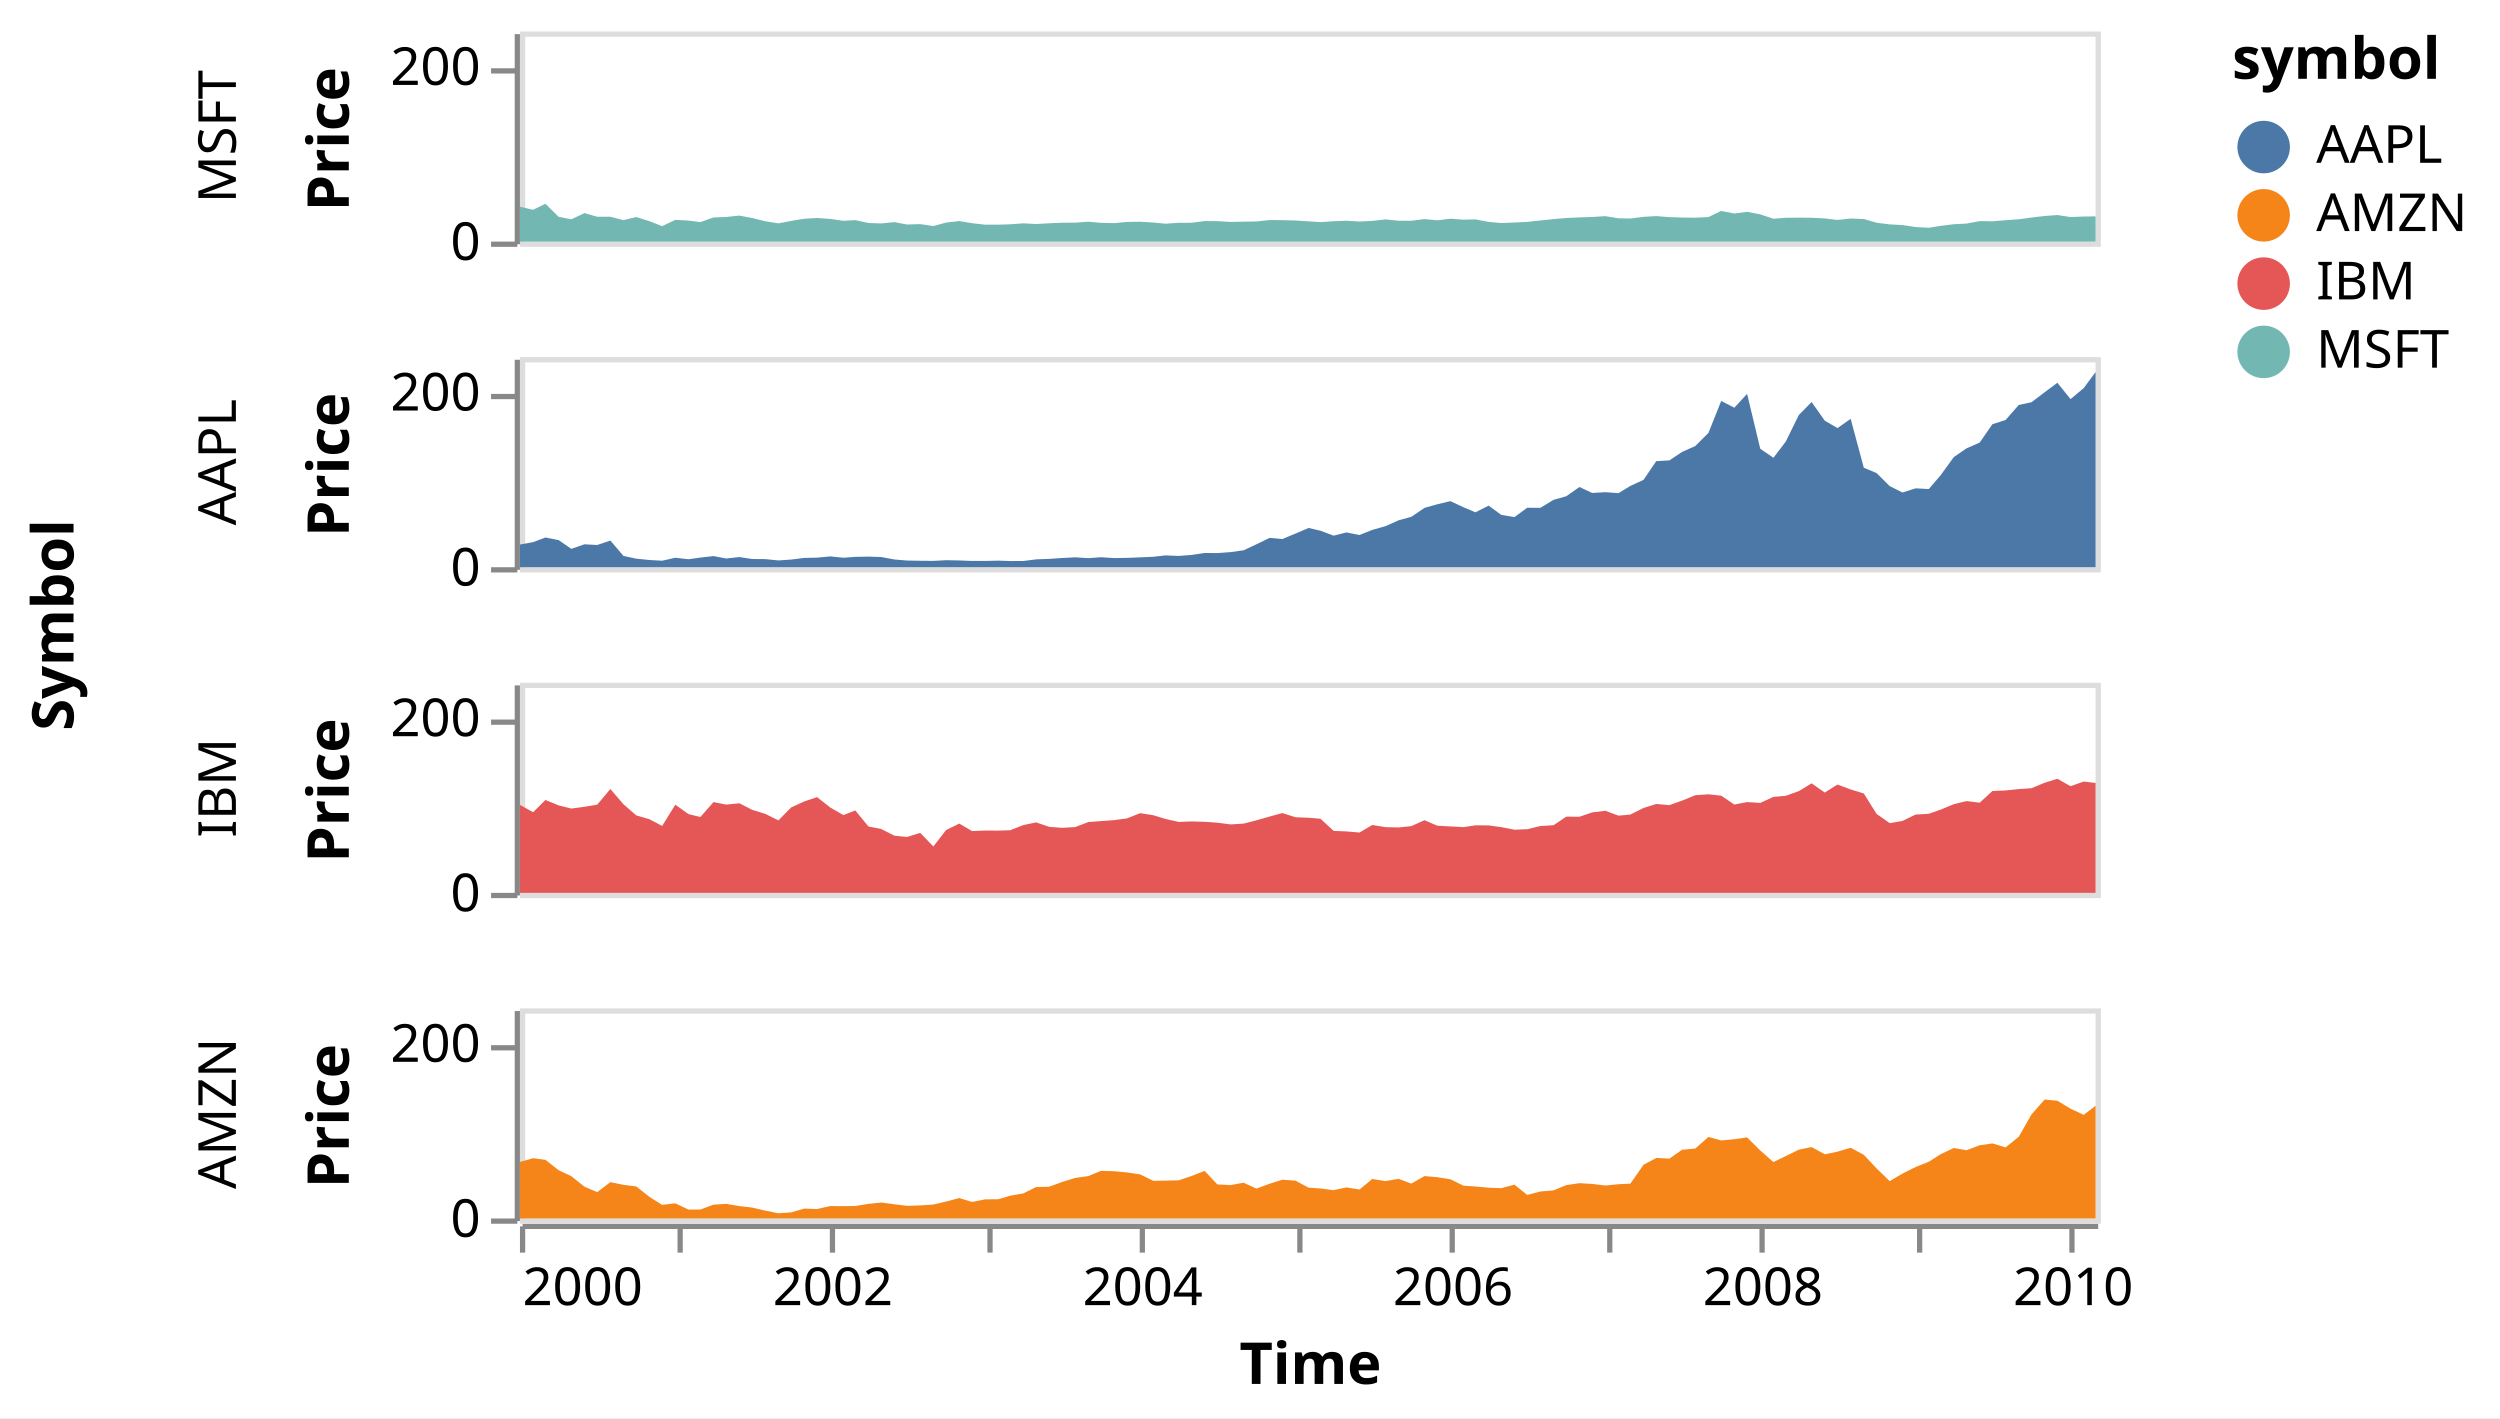
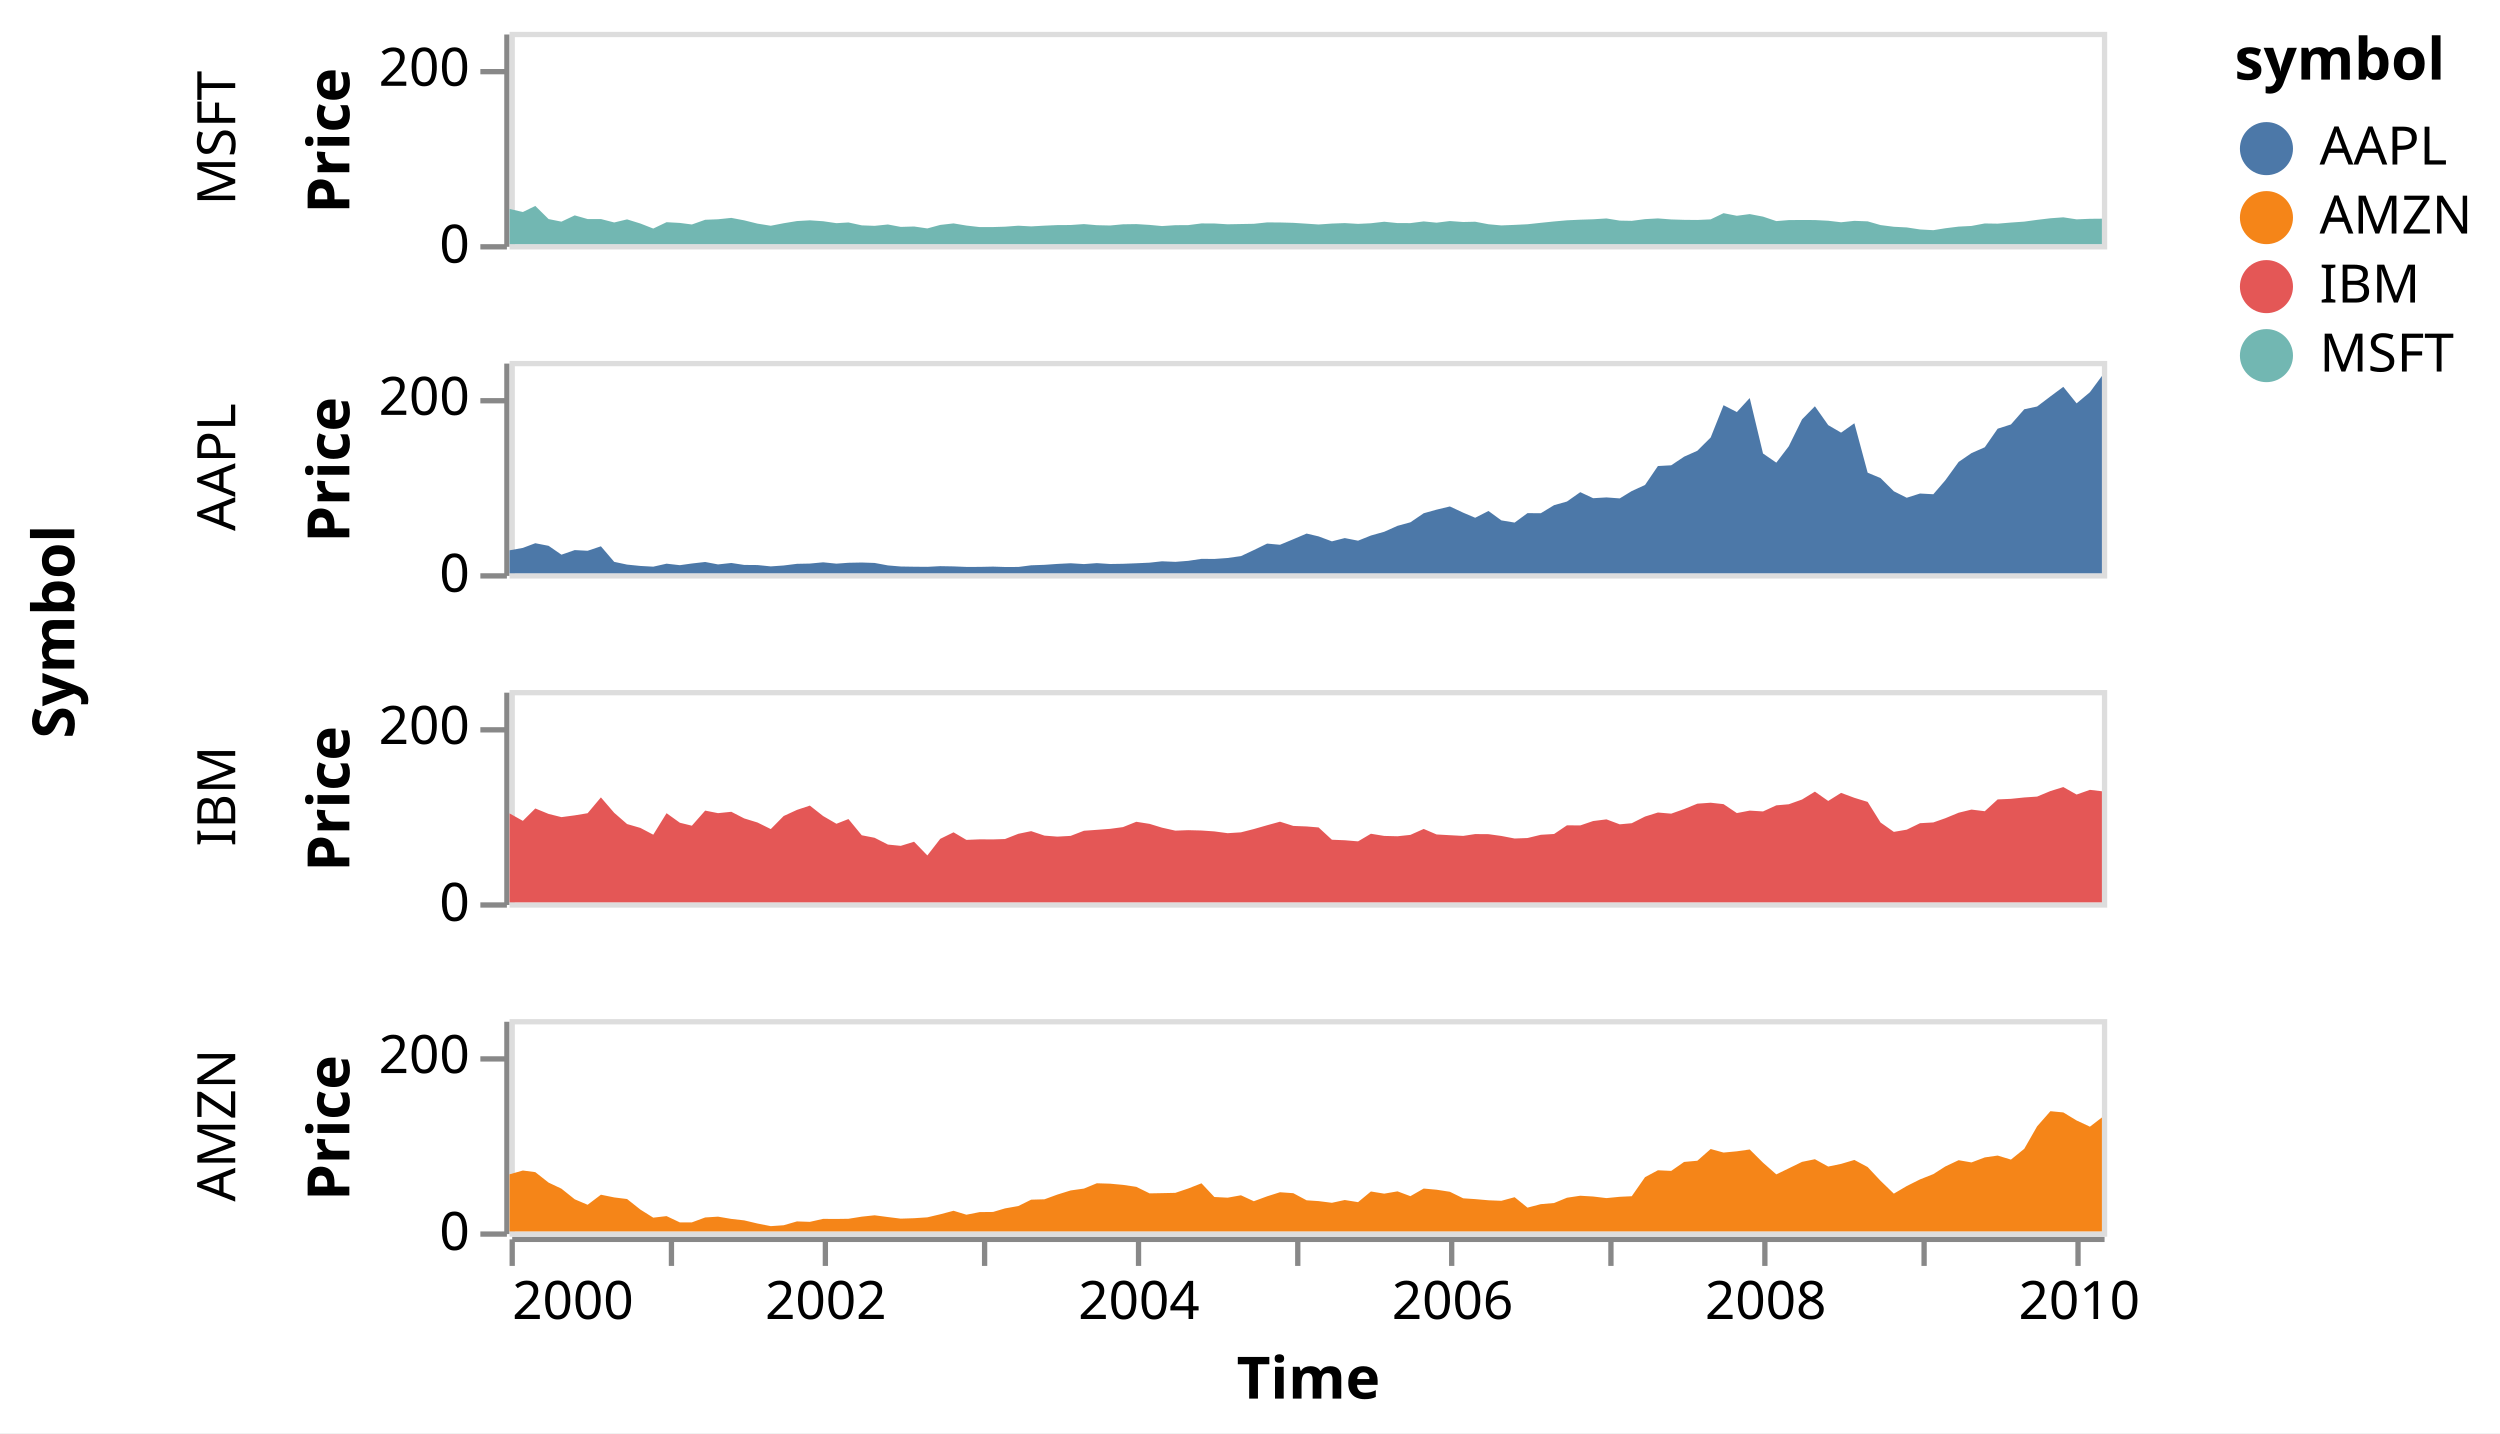
- <svg xmlns="http://www.w3.org/2000/svg" version="1.1" class="marks" width="476" height="270" viewBox="0 0 476 270">
-   <rect width="476" height="270" fill="white" />
-   <g fill="none" stroke-miterlimit="10" transform="translate(99,6)">
+ <svg xmlns="http://www.w3.org/2000/svg" version="1.1" class="marks" width="471" height="270" viewBox="0 0 471 270">
+   <rect width="471" height="270" fill="white" />
+   <g fill="none" stroke-miterlimit="10" transform="translate(96,6)">
    <g class="mark-group role-frame root" role="graphics-object" aria-roledescription="group mark container">
      <g transform="translate(0,0)">
-         <path class="background" aria-hidden="true" d="M0,0h0v0h0Z" />
+         <path class="background" aria-hidden="true" d="M0,0h300v40h-300Z" />
        <g>
          <g class="mark-group role-row-title row-title" role="graphics-object" aria-roledescription="group mark container">
-             <g transform="translate(-73,113)">
+             <g transform="translate(-70,113)">
              <path class="background" aria-hidden="true" d="M0,0h0v0h0Z" />
              <g>
                <g class="mark-group role-title">
                  <g transform="translate(-21,0)">
                    <path class="background" aria-hidden="true" d="M0,0h0v0h0Z" pointer-events="none" />
                    <g>
                      <g class="mark-text role-title-text" role="graphics-symbol" aria-roledescription="title" aria-label="Title text 'Symbol'" pointer-events="none">
                        <text text-anchor="middle" transform="translate(0,0) rotate(-90) translate(0,9)" font-family="sans-serif" font-size="11px" font-weight="bold" fill="#000" opacity="1">Symbol</text>
                      </g>
                    </g>
                    <path class="foreground" aria-hidden="true" d="" pointer-events="none" display="none" />
                  </g>
                </g>
              </g>
              <path class="foreground" aria-hidden="true" d="" display="none" />
            </g>
          </g>
          <g class="mark-group role-row-header row_header" role="graphics-object" aria-roledescription="group mark container">
            <g transform="translate(-1,0)">
              <path class="background" aria-hidden="true" d="M0,0h0v40h0Z" />
              <g>
                <g class="mark-group role-axis" role="graphics-symbol" aria-roledescription="axis" aria-label="Y-axis titled 'Price' for a linear scale with values from 0 to 240">
                  <g transform="translate(0.5,0.5)">
                    <path class="background" aria-hidden="true" d="M0,0h0v0h0Z" pointer-events="none" />
                    <g>
                      <g class="mark-rule role-axis-tick" pointer-events="none">
                        <line transform="translate(0,40)" x2="-5" y2="0" stroke="#888" stroke-width="1" opacity="1" />
                        <line transform="translate(0,7)" x2="-5" y2="0" stroke="#888" stroke-width="1" opacity="1" />
                      </g>
                      <g class="mark-text role-axis-label" pointer-events="none">
                        <text text-anchor="end" transform="translate(-7,43)" font-family="sans-serif" font-size="10px" fill="#000" opacity="1">0</text>
                        <text text-anchor="end" transform="translate(-7,9.666667)" font-family="sans-serif" font-size="10px" fill="#000" opacity="1">200</text>
                      </g>
                      <g class="mark-rule role-axis-domain" pointer-events="none">
                        <line transform="translate(0,40)" x2="0" y2="-40" stroke="#888" stroke-width="1" opacity="1" />
                      </g>
                      <g class="mark-text role-axis-title" pointer-events="none">
-                         <text text-anchor="middle" transform="translate(-30.08691,20) rotate(-90) translate(0,-2)" font-family="sans-serif" font-size="11px" font-weight="bold" fill="#000" opacity="1">Price</text>
-                       </g>
-                     </g>
-                     <path class="foreground" aria-hidden="true" d="" pointer-events="none" display="none" />
-                   </g>
-                 </g>
-                 <g class="mark-group role-title">
-                   <g transform="translate(-61.08691,20)">
+                         <text text-anchor="middle" transform="translate(-27.68457,20) rotate(-90) translate(0,-2)" font-family="sans-serif" font-size="11px" font-weight="bold" fill="#000" opacity="1">Price</text>
+                       </g>
+                     </g>
+                     <path class="foreground" aria-hidden="true" d="" pointer-events="none" display="none" />
+                   </g>
+                 </g>
+                 <g class="mark-group role-title">
+                   <g transform="translate(-58.68457,20)">
                    <path class="background" aria-hidden="true" d="M0,0h0v0h0Z" pointer-events="none" />
                    <g>
                      <g class="mark-text role-title-text" role="graphics-symbol" aria-roledescription="title" aria-label="Title text 'MSFT'" pointer-events="none">
                        <text text-anchor="middle" transform="translate(0,0) rotate(-90) translate(0,8)" font-family="sans-serif" font-size="10px" fill="#000" opacity="1">MSFT</text>
                      </g>
                    </g>
                    <path class="foreground" aria-hidden="true" d="" pointer-events="none" display="none" />
                  </g>
                </g>
              </g>
              <path class="foreground" aria-hidden="true" d="" display="none" />
            </g>
            <g transform="translate(-1,62)">
              <path class="background" aria-hidden="true" d="M0,0h0v40h0Z" />
              <g>
                <g class="mark-group role-axis" role="graphics-symbol" aria-roledescription="axis" aria-label="Y-axis titled 'Price' for a linear scale with values from 0 to 240">
                  <g transform="translate(0.5,0.5)">
                    <path class="background" aria-hidden="true" d="M0,0h0v0h0Z" pointer-events="none" />
                    <g>
                      <g class="mark-rule role-axis-tick" pointer-events="none">
                        <line transform="translate(0,40)" x2="-5" y2="0" stroke="#888" stroke-width="1" opacity="1" />
                        <line transform="translate(0,7)" x2="-5" y2="0" stroke="#888" stroke-width="1" opacity="1" />
                      </g>
                      <g class="mark-text role-axis-label" pointer-events="none">
                        <text text-anchor="end" transform="translate(-7,43)" font-family="sans-serif" font-size="10px" fill="#000" opacity="1">0</text>
                        <text text-anchor="end" transform="translate(-7,9.666667)" font-family="sans-serif" font-size="10px" fill="#000" opacity="1">200</text>
                      </g>
                      <g class="mark-rule role-axis-domain" pointer-events="none">
                        <line transform="translate(0,40)" x2="0" y2="-40" stroke="#888" stroke-width="1" opacity="1" />
                      </g>
                      <g class="mark-text role-axis-title" pointer-events="none">
-                         <text text-anchor="middle" transform="translate(-30.08691,20) rotate(-90) translate(0,-2)" font-family="sans-serif" font-size="11px" font-weight="bold" fill="#000" opacity="1">Price</text>
-                       </g>
-                     </g>
-                     <path class="foreground" aria-hidden="true" d="" pointer-events="none" display="none" />
-                   </g>
-                 </g>
-                 <g class="mark-group role-title">
-                   <g transform="translate(-61.08691,20)">
+                         <text text-anchor="middle" transform="translate(-27.68457,20) rotate(-90) translate(0,-2)" font-family="sans-serif" font-size="11px" font-weight="bold" fill="#000" opacity="1">Price</text>
+                       </g>
+                     </g>
+                     <path class="foreground" aria-hidden="true" d="" pointer-events="none" display="none" />
+                   </g>
+                 </g>
+                 <g class="mark-group role-title">
+                   <g transform="translate(-58.68457,20)">
                    <path class="background" aria-hidden="true" d="M0,0h0v0h0Z" pointer-events="none" />
                    <g>
                      <g class="mark-text role-title-text" role="graphics-symbol" aria-roledescription="title" aria-label="Title text 'AAPL'" pointer-events="none">
                        <text text-anchor="middle" transform="translate(0,0) rotate(-90) translate(0,8)" font-family="sans-serif" font-size="10px" fill="#000" opacity="1">AAPL</text>
                      </g>
                    </g>
                    <path class="foreground" aria-hidden="true" d="" pointer-events="none" display="none" />
                  </g>
                </g>
              </g>
              <path class="foreground" aria-hidden="true" d="" display="none" />
            </g>
            <g transform="translate(-1,124)">
              <path class="background" aria-hidden="true" d="M0,0h0v40h0Z" />
              <g>
                <g class="mark-group role-axis" role="graphics-symbol" aria-roledescription="axis" aria-label="Y-axis titled 'Price' for a linear scale with values from 0 to 240">
                  <g transform="translate(0.5,0.5)">
                    <path class="background" aria-hidden="true" d="M0,0h0v0h0Z" pointer-events="none" />
                    <g>
                      <g class="mark-rule role-axis-tick" pointer-events="none">
                        <line transform="translate(0,40)" x2="-5" y2="0" stroke="#888" stroke-width="1" opacity="1" />
                        <line transform="translate(0,7)" x2="-5" y2="0" stroke="#888" stroke-width="1" opacity="1" />
                      </g>
                      <g class="mark-text role-axis-label" pointer-events="none">
                        <text text-anchor="end" transform="translate(-7,43)" font-family="sans-serif" font-size="10px" fill="#000" opacity="1">0</text>
                        <text text-anchor="end" transform="translate(-7,9.666667)" font-family="sans-serif" font-size="10px" fill="#000" opacity="1">200</text>
                      </g>
                      <g class="mark-rule role-axis-domain" pointer-events="none">
                        <line transform="translate(0,40)" x2="0" y2="-40" stroke="#888" stroke-width="1" opacity="1" />
                      </g>
                      <g class="mark-text role-axis-title" pointer-events="none">
-                         <text text-anchor="middle" transform="translate(-30.08691,20) rotate(-90) translate(0,-2)" font-family="sans-serif" font-size="11px" font-weight="bold" fill="#000" opacity="1">Price</text>
-                       </g>
-                     </g>
-                     <path class="foreground" aria-hidden="true" d="" pointer-events="none" display="none" />
-                   </g>
-                 </g>
-                 <g class="mark-group role-title">
-                   <g transform="translate(-61.08691,20)">
+                         <text text-anchor="middle" transform="translate(-27.68457,20) rotate(-90) translate(0,-2)" font-family="sans-serif" font-size="11px" font-weight="bold" fill="#000" opacity="1">Price</text>
+                       </g>
+                     </g>
+                     <path class="foreground" aria-hidden="true" d="" pointer-events="none" display="none" />
+                   </g>
+                 </g>
+                 <g class="mark-group role-title">
+                   <g transform="translate(-58.68457,20)">
                    <path class="background" aria-hidden="true" d="M0,0h0v0h0Z" pointer-events="none" />
                    <g>
                      <g class="mark-text role-title-text" role="graphics-symbol" aria-roledescription="title" aria-label="Title text 'IBM'" pointer-events="none">
                        <text text-anchor="middle" transform="translate(0,0) rotate(-90) translate(0,8)" font-family="sans-serif" font-size="10px" fill="#000" opacity="1">IBM</text>
                      </g>
                    </g>
                    <path class="foreground" aria-hidden="true" d="" pointer-events="none" display="none" />
                  </g>
                </g>
              </g>
              <path class="foreground" aria-hidden="true" d="" display="none" />
            </g>
            <g transform="translate(-1,186)">
              <path class="background" aria-hidden="true" d="M0,0h0v40h0Z" />
              <g>
                <g class="mark-group role-axis" role="graphics-symbol" aria-roledescription="axis" aria-label="Y-axis titled 'Price' for a linear scale with values from 0 to 240">
                  <g transform="translate(0.5,0.5)">
                    <path class="background" aria-hidden="true" d="M0,0h0v0h0Z" pointer-events="none" />
                    <g>
                      <g class="mark-rule role-axis-tick" pointer-events="none">
                        <line transform="translate(0,40)" x2="-5" y2="0" stroke="#888" stroke-width="1" opacity="1" />
                        <line transform="translate(0,7)" x2="-5" y2="0" stroke="#888" stroke-width="1" opacity="1" />
                      </g>
                      <g class="mark-text role-axis-label" pointer-events="none">
                        <text text-anchor="end" transform="translate(-7,43)" font-family="sans-serif" font-size="10px" fill="#000" opacity="1">0</text>
                        <text text-anchor="end" transform="translate(-7,9.666667)" font-family="sans-serif" font-size="10px" fill="#000" opacity="1">200</text>
                      </g>
                      <g class="mark-rule role-axis-domain" pointer-events="none">
                        <line transform="translate(0,40)" x2="0" y2="-40" stroke="#888" stroke-width="1" opacity="1" />
                      </g>
                      <g class="mark-text role-axis-title" pointer-events="none">
-                         <text text-anchor="middle" transform="translate(-30.08691,20) rotate(-90) translate(0,-2)" font-family="sans-serif" font-size="11px" font-weight="bold" fill="#000" opacity="1">Price</text>
-                       </g>
-                     </g>
-                     <path class="foreground" aria-hidden="true" d="" pointer-events="none" display="none" />
-                   </g>
-                 </g>
-                 <g class="mark-group role-title">
-                   <g transform="translate(-61.08691,20)">
+                         <text text-anchor="middle" transform="translate(-27.68457,20) rotate(-90) translate(0,-2)" font-family="sans-serif" font-size="11px" font-weight="bold" fill="#000" opacity="1">Price</text>
+                       </g>
+                     </g>
+                     <path class="foreground" aria-hidden="true" d="" pointer-events="none" display="none" />
+                   </g>
+                 </g>
+                 <g class="mark-group role-title">
+                   <g transform="translate(-58.68457,20)">
                    <path class="background" aria-hidden="true" d="M0,0h0v0h0Z" pointer-events="none" />
                    <g>
                      <g class="mark-text role-title-text" role="graphics-symbol" aria-roledescription="title" aria-label="Title text 'AMZN'" pointer-events="none">
                        <text text-anchor="middle" transform="translate(0,0) rotate(-90) translate(0,8)" font-family="sans-serif" font-size="10px" fill="#000" opacity="1">AMZN</text>
                      </g>
                    </g>
                    <path class="foreground" aria-hidden="true" d="" pointer-events="none" display="none" />
                  </g>
                </g>
              </g>
              <path class="foreground" aria-hidden="true" d="" display="none" />
            </g>
          </g>
          <g class="mark-group role-column-footer column_footer" role="graphics-object" aria-roledescription="group mark container">
            <g transform="translate(0,227)">
              <path class="background" aria-hidden="true" d="M0,0h300v0h-300Z" />
              <g>
                <g class="mark-group role-axis" role="graphics-symbol" aria-roledescription="axis" aria-label="X-axis titled 'Time' for a time scale with values from 2000 to 2010">
                  <g transform="translate(0.5,0.5)">
                    <path class="background" aria-hidden="true" d="M0,0h0v0h0Z" pointer-events="none" />
                    <g>
                      <g class="mark-rule role-axis-tick" pointer-events="none">
                        <line transform="translate(0,0)" x2="0" y2="5" stroke="#888" stroke-width="1" opacity="1" />
                        <line transform="translate(30,0)" x2="0" y2="5" stroke="#888" stroke-width="1" opacity="1" />
                        <line transform="translate(59,0)" x2="0" y2="5" stroke="#888" stroke-width="1" opacity="1" />
                        <line transform="translate(89,0)" x2="0" y2="5" stroke="#888" stroke-width="1" opacity="1" />
                        <line transform="translate(118,0)" x2="0" y2="5" stroke="#888" stroke-width="1" opacity="1" />
                        <line transform="translate(148,0)" x2="0" y2="5" stroke="#888" stroke-width="1" opacity="1" />
                        <line transform="translate(177,0)" x2="0" y2="5" stroke="#888" stroke-width="1" opacity="1" />
                        <line transform="translate(207,0)" x2="0" y2="5" stroke="#888" stroke-width="1" opacity="1" />
                        <line transform="translate(236,0)" x2="0" y2="5" stroke="#888" stroke-width="1" opacity="1" />
                        <line transform="translate(266,0)" x2="0" y2="5" stroke="#888" stroke-width="1" opacity="1" />
                        <line transform="translate(295,0)" x2="0" y2="5" stroke="#888" stroke-width="1" opacity="1" />
                      </g>
                      <g class="mark-text role-axis-label" pointer-events="none">
                        <text text-anchor="start" transform="translate(0,15)" font-family="sans-serif" font-size="10px" fill="#000" opacity="1">2000</text>
                        <text text-anchor="middle" transform="translate(29.57974,15)" font-family="sans-serif" font-size="10px" fill="#000" opacity="0">2001</text>
                        <text text-anchor="middle" transform="translate(59.07866,15)" font-family="sans-serif" font-size="10px" fill="#000" opacity="1">2002</text>
                        <text text-anchor="middle" transform="translate(88.57759,15)" font-family="sans-serif" font-size="10px" fill="#000" opacity="0">2003</text>
                        <text text-anchor="middle" transform="translate(118.0765,15)" font-family="sans-serif" font-size="10px" fill="#000" opacity="1">2004</text>
                        <text text-anchor="middle" transform="translate(147.6562,15)" font-family="sans-serif" font-size="10px" fill="#000" opacity="0">2005</text>
                        <text text-anchor="middle" transform="translate(177.1552,15)" font-family="sans-serif" font-size="10px" fill="#000" opacity="1">2006</text>
                        <text text-anchor="middle" transform="translate(206.6541,15)" font-family="sans-serif" font-size="10px" fill="#000" opacity="0">2007</text>
                        <text text-anchor="middle" transform="translate(236.153,15)" font-family="sans-serif" font-size="10px" fill="#000" opacity="1">2008</text>
                        <text text-anchor="middle" transform="translate(265.7328,15)" font-family="sans-serif" font-size="10px" fill="#000" opacity="0">2009</text>
                        <text text-anchor="middle" transform="translate(295.2317,15)" font-family="sans-serif" font-size="10px" fill="#000" opacity="1">2010</text>
                      </g>
                      <g class="mark-rule role-axis-domain" pointer-events="none">
                        <line transform="translate(0,0)" x2="300" y2="0" stroke="#888" stroke-width="1" opacity="1" />
                      </g>
                      <g class="mark-text role-axis-title" pointer-events="none">
                        <text text-anchor="middle" transform="translate(150,30)" font-family="sans-serif" font-size="11px" font-weight="bold" fill="#000" opacity="1">Time</text>
                      </g>
                    </g>
                    <path class="foreground" aria-hidden="true" d="" pointer-events="none" display="none" />
                  </g>
                </g>
              </g>
              <path class="foreground" aria-hidden="true" d="" display="none" />
            </g>
          </g>
          <g class="mark-group role-scope cell" role="graphics-object" aria-roledescription="group mark container">
            <g transform="translate(0,0)">
              <path class="background" aria-hidden="true" d="M0.5,0.5h300v40h-300Z" stroke="#ddd" />
              <g>
                <g class="mark-group role-scope child_pathgroup" role="graphics-object" aria-roledescription="group mark container">
                  <g transform="translate(0,0)">
                    <path class="background" aria-hidden="true" d="M0,0h300v40h-300Z" />
                    <g>
                      <g class="mark-area role-mark child_marks" role="graphics-object" aria-roledescription="area mark container">
                        <path aria-label="Time: 2000; Price: 39.81; symbol: MSFT" role="graphics-symbol" aria-roledescription="area mark" d="M0,33.365L2.505,33.942L4.849,32.797L7.355,35.272L9.776,35.758L12.281,34.577L14.706,35.267L17.211,35.267L19.716,35.912L22.141,35.33L24.65,36.11L27.074,37.058L29.58,35.86L32.085,36L34.348,36.292L36.853,35.407L39.275,35.31L41.78,35.05L44.205,35.512L46.71,36.132L49.215,36.53L51.64,36.058L54.149,35.647L56.573,35.508L59.079,35.68L61.584,36.045L63.847,35.912L66.352,36.457L68.774,36.548L71.279,36.292L73.704,36.747L76.209,36.672L78.714,37.035L81.139,36.375L83.648,36.09L86.072,36.495L88.578,36.782L91.083,36.777L93.346,36.707L95.851,36.522L98.272,36.652L100.778,36.512L103.202,36.407L105.708,36.392L108.213,36.218L110.638,36.425L113.147,36.483L115.571,36.257L118.077,36.218L120.582,36.372L122.926,36.59L125.431,36.425L127.852,36.412L130.358,36.093L132.782,36.103L135.288,36.255L137.793,36.207L140.218,36.163L142.726,35.9L145.151,35.913L147.656,35.982L150.162,36.142L152.425,36.293L154.93,36.12L157.351,36.03L159.857,36.178L162.281,36.06L164.787,35.775L167.292,36.028L169.716,36.033L172.225,35.715L174.65,35.952L177.155,35.643L179.661,35.827L181.923,35.773L184.429,36.25L186.85,36.468L189.355,36.367L191.78,36.248L194.285,35.978L196.791,35.72L199.215,35.507L201.724,35.39L204.149,35.312L206.654,35.155L209.159,35.562L211.422,35.608L213.924,35.283L216.349,35.148L218.854,35.342L221.279,35.417L223.784,35.443L226.29,35.327L228.714,34.162L231.22,34.652L233.648,34.333L236.153,34.812L238.658,35.655L241.002,35.465L243.504,35.443L245.929,35.458L248.434,35.588L250.859,35.875L253.364,35.607L255.869,35.703L258.294,36.405L260.799,36.723L263.227,36.848L265.733,37.228L268.238,37.365L270.501,37.002L273.003,36.693L275.428,36.568L277.933,36.097L280.358,36.137L282.863,35.928L285.368,35.752L287.793,35.42L290.298,35.122L292.726,34.943L295.232,35.325L297.737,35.222L300,35.2L300,40L297.737,40L295.232,40L292.726,40L290.298,40L287.793,40L285.368,40L282.863,40L280.358,40L277.933,40L275.428,40L273.003,40L270.501,40L268.238,40L265.733,40L263.227,40L260.799,40L258.294,40L255.869,40L253.364,40L250.859,40L248.434,40L245.929,40L243.504,40L241.002,40L238.658,40L236.153,40L233.648,40L231.22,40L228.714,40L226.29,40L223.784,40L221.279,40L218.854,40L216.349,40L213.924,40L211.422,40L209.159,40L206.654,40L204.149,40L201.724,40L199.215,40L196.791,40L194.285,40L191.78,40L189.355,40L186.85,40L184.429,40L181.923,40L179.661,40L177.155,40L174.65,40L172.225,40L169.716,40L167.292,40L164.787,40L162.281,40L159.857,40L157.351,40L154.93,40L152.425,40L150.162,40L147.656,40L145.151,40L142.726,40L140.218,40L137.793,40L135.288,40L132.782,40L130.358,40L127.852,40L125.431,40L122.926,40L120.582,40L118.077,40L115.571,40L113.147,40L110.638,40L108.213,40L105.708,40L103.202,40L100.778,40L98.272,40L95.851,40L93.346,40L91.083,40L88.578,40L86.072,40L83.648,40L81.139,40L78.714,40L76.209,40L73.704,40L71.279,40L68.774,40L66.352,40L63.847,40L61.584,40L59.079,40L56.573,40L54.149,40L51.64,40L49.215,40L46.71,40L44.205,40L41.78,40L39.275,40L36.853,40L34.348,40L32.085,40L29.58,40L27.074,40L24.65,40L22.141,40L19.716,40L17.211,40L14.706,40L12.281,40L9.776,40L7.355,40L4.849,40L2.505,40L0,40Z" fill="#72b7b2" />
                      </g>
                    </g>
                    <path class="foreground" aria-hidden="true" d="" display="none" />
                  </g>
                </g>
              </g>
              <path class="foreground" aria-hidden="true" d="" display="none" />
            </g>
            <g transform="translate(0,62)">
              <path class="background" aria-hidden="true" d="M0.5,0.5h300v40h-300Z" stroke="#ddd" />
              <g>
                <g class="mark-group role-scope child_pathgroup" role="graphics-object" aria-roledescription="group mark container">
                  <g transform="translate(0,0)">
                    <path class="background" aria-hidden="true" d="M0,0h300v40h-300Z" />
                    <g>
                      <g class="mark-area role-mark child_marks" role="graphics-object" aria-roledescription="area mark container">
                        <path aria-label="Time: 2000; Price: 25.94; symbol: AAPL" role="graphics-symbol" aria-roledescription="area mark" d="M0,35.677L2.505,35.223L4.849,34.342L7.355,34.832L9.776,36.5L12.281,35.635L14.706,35.765L17.211,34.922L19.716,37.853L22.141,38.37L24.65,38.625L27.074,38.76L29.58,38.198L32.085,38.48L34.348,38.162L36.853,37.877L39.275,38.337L41.78,38.063L44.205,38.433L46.71,38.455L49.215,38.707L51.64,38.537L54.149,38.225L56.573,38.175L59.079,37.94L61.584,38.192L63.847,38.027L66.352,37.977L68.774,38.058L71.279,38.523L73.704,38.728L76.209,38.77L78.714,38.792L81.139,38.662L83.648,38.708L86.072,38.807L88.578,38.803L91.083,38.748L93.346,38.822L95.851,38.815L98.272,38.503L100.778,38.412L103.202,38.243L105.708,38.115L108.213,38.273L110.638,38.093L113.147,38.258L115.571,38.218L118.077,38.12L120.582,38.007L122.926,37.747L125.431,37.852L127.852,37.662L130.358,37.288L132.782,37.305L135.288,37.125L137.793,36.77L140.218,35.633L142.726,34.412L145.151,34.633L147.656,33.592L150.162,32.523L152.425,33.055L154.93,33.99L157.351,33.373L159.857,33.865L162.281,32.892L164.787,32.185L167.292,31.065L169.716,30.402L172.225,28.697L174.65,28.018L177.155,27.415L179.661,28.585L181.923,29.547L184.429,28.268L186.85,30.038L189.355,30.455L191.78,28.673L194.285,28.692L196.791,27.17L199.215,26.487L201.724,24.723L204.149,25.86L206.654,25.712L209.159,25.898L211.422,24.515L213.924,23.367L216.349,19.802L218.854,19.66L221.279,18.04L223.784,16.92L226.29,14.422L228.714,8.342L231.22,9.63L233.648,6.987L236.153,17.44L238.658,19.163L241.002,16.083L243.504,11.008L245.929,8.542L248.434,12.093L250.859,13.508L253.364,11.745L255.869,21.057L258.294,22.068L260.799,24.555L263.227,25.775L265.733,24.978L268.238,25.115L270.501,22.48L273.003,19.028L275.428,17.365L277.933,16.262L280.358,12.768L282.863,11.965L285.368,9.108L287.793,8.583L290.298,6.682L292.726,4.878L295.232,7.99L297.737,5.897L300,2.83L300,40L297.737,40L295.232,40L292.726,40L290.298,40L287.793,40L285.368,40L282.863,40L280.358,40L277.933,40L275.428,40L273.003,40L270.501,40L268.238,40L265.733,40L263.227,40L260.799,40L258.294,40L255.869,40L253.364,40L250.859,40L248.434,40L245.929,40L243.504,40L241.002,40L238.658,40L236.153,40L233.648,40L231.22,40L228.714,40L226.29,40L223.784,40L221.279,40L218.854,40L216.349,40L213.924,40L211.422,40L209.159,40L206.654,40L204.149,40L201.724,40L199.215,40L196.791,40L194.285,40L191.78,40L189.355,40L186.85,40L184.429,40L181.923,40L179.661,40L177.155,40L174.65,40L172.225,40L169.716,40L167.292,40L164.787,40L162.281,40L159.857,40L157.351,40L154.93,40L152.425,40L150.162,40L147.656,40L145.151,40L142.726,40L140.218,40L137.793,40L135.288,40L132.782,40L130.358,40L127.852,40L125.431,40L122.926,40L120.582,40L118.077,40L115.571,40L113.147,40L110.638,40L108.213,40L105.708,40L103.202,40L100.778,40L98.272,40L95.851,40L93.346,40L91.083,40L88.578,40L86.072,40L83.648,40L81.139,40L78.714,40L76.209,40L73.704,40L71.279,40L68.774,40L66.352,40L63.847,40L61.584,40L59.079,40L56.573,40L54.149,40L51.64,40L49.215,40L46.71,40L44.205,40L41.78,40L39.275,40L36.853,40L34.348,40L32.085,40L29.58,40L27.074,40L24.65,40L22.141,40L19.716,40L17.211,40L14.706,40L12.281,40L9.776,40L7.355,40L4.849,40L2.505,40L0,40Z" fill="#4c78a8" />
                      </g>
                    </g>
                    <path class="foreground" aria-hidden="true" d="" display="none" />
                  </g>
                </g>
              </g>
              <path class="foreground" aria-hidden="true" d="" display="none" />
            </g>
            <g transform="translate(0,124)">
              <path class="background" aria-hidden="true" d="M0.5,0.5h300v40h-300Z" stroke="#ddd" />
              <g>
                <g class="mark-group role-scope child_pathgroup" role="graphics-object" aria-roledescription="group mark container">
                  <g transform="translate(0,0)">
                    <path class="background" aria-hidden="true" d="M0,0h300v40h-300Z" />
                    <g>
                      <g class="mark-area role-mark child_marks" role="graphics-object" aria-roledescription="area mark container">
                        <path aria-label="Time: 2000; Price: 100.52; symbol: IBM" role="graphics-symbol" aria-roledescription="area mark" d="M0,23.247L2.505,24.648L4.849,22.315L7.355,23.342L9.776,23.948L12.281,23.612L14.706,23.21L17.211,20.23L19.716,23.135L22.141,25.25L24.65,25.98L27.074,27.255L29.58,23.207L32.085,25.003L34.348,25.562L36.853,22.717L39.275,23.197L41.78,22.942L44.205,24.188L46.71,24.958L49.215,26.197L51.64,23.737L54.149,22.583L56.573,21.773L59.079,23.743L61.584,25.197L63.847,24.308L66.352,27.363L68.774,27.838L71.279,29.115L73.704,29.357L76.209,28.58L78.714,31.165L81.139,28.04L83.648,26.807L86.072,28.237L88.578,28.13L91.083,28.145L93.346,28.072L95.851,27.088L98.272,26.587L100.778,27.43L103.202,27.62L105.708,27.48L108.213,26.515L110.638,26.34L113.147,26.153L115.571,25.825L118.077,24.823L120.582,25.217L122.926,25.932L125.431,26.493L127.852,26.402L130.358,26.468L132.782,26.635L135.288,26.972L137.793,26.812L140.218,26.193L142.726,25.475L145.151,24.807L147.656,25.602L150.162,25.703L152.425,25.89L154.93,28.205L157.351,28.303L159.857,28.512L162.281,27.078L164.787,27.488L167.292,27.55L169.716,27.292L172.225,26.17L174.65,27.212L177.155,27.352L179.661,27.485L181.923,27.138L184.429,27.158L186.85,27.493L189.355,27.975L191.78,27.883L194.285,27.275L196.791,27.123L199.215,25.49L201.724,25.508L204.149,24.683L206.654,24.368L209.159,25.303L211.422,25.093L213.924,23.837L216.349,23.077L218.854,23.292L221.279,22.433L223.784,21.41L226.29,21.233L228.714,21.5L231.22,23.183L233.648,22.717L236.153,22.875L238.658,21.727L241.002,21.522L243.504,20.628L245.929,19.143L248.434,20.9L250.859,19.377L253.364,20.307L255.869,21.078L258.294,24.96L260.799,26.725L263.227,26.308L265.733,25.09L268.238,24.947L270.501,24.152L273.003,23.118L275.428,22.525L277.933,22.832L280.358,20.61L282.863,20.5L285.368,20.242L287.793,20.077L290.298,19.035L292.726,18.28L295.232,19.692L297.737,18.807L300,19.075L300,40L297.737,40L295.232,40L292.726,40L290.298,40L287.793,40L285.368,40L282.863,40L280.358,40L277.933,40L275.428,40L273.003,40L270.501,40L268.238,40L265.733,40L263.227,40L260.799,40L258.294,40L255.869,40L253.364,40L250.859,40L248.434,40L245.929,40L243.504,40L241.002,40L238.658,40L236.153,40L233.648,40L231.22,40L228.714,40L226.29,40L223.784,40L221.279,40L218.854,40L216.349,40L213.924,40L211.422,40L209.159,40L206.654,40L204.149,40L201.724,40L199.215,40L196.791,40L194.285,40L191.78,40L189.355,40L186.85,40L184.429,40L181.923,40L179.661,40L177.155,40L174.65,40L172.225,40L169.716,40L167.292,40L164.787,40L162.281,40L159.857,40L157.351,40L154.93,40L152.425,40L150.162,40L147.656,40L145.151,40L142.726,40L140.218,40L137.793,40L135.288,40L132.782,40L130.358,40L127.852,40L125.431,40L122.926,40L120.582,40L118.077,40L115.571,40L113.147,40L110.638,40L108.213,40L105.708,40L103.202,40L100.778,40L98.272,40L95.851,40L93.346,40L91.083,40L88.578,40L86.072,40L83.648,40L81.139,40L78.714,40L76.209,40L73.704,40L71.279,40L68.774,40L66.352,40L63.847,40L61.584,40L59.079,40L56.573,40L54.149,40L51.64,40L49.215,40L46.71,40L44.205,40L41.78,40L39.275,40L36.853,40L34.348,40L32.085,40L29.58,40L27.074,40L24.65,40L22.141,40L19.716,40L17.211,40L14.706,40L12.281,40L9.776,40L7.355,40L4.849,40L2.505,40L0,40Z" fill="#e45756" />
                      </g>
                    </g>
                    <path class="foreground" aria-hidden="true" d="" display="none" />
                  </g>
                </g>
              </g>
              <path class="foreground" aria-hidden="true" d="" display="none" />
            </g>
            <g transform="translate(0,186)">
              <path class="background" aria-hidden="true" d="M0.5,0.5h300v40h-300Z" stroke="#ddd" />
              <g>
                <g class="mark-group role-scope child_pathgroup" role="graphics-object" aria-roledescription="group mark container">
                  <g transform="translate(0,0)">
                    <path class="background" aria-hidden="true" d="M0,0h300v40h-300Z" />
                    <g>
                      <g class="mark-area role-mark child_marks" role="graphics-object" aria-roledescription="area mark container">
                        <path aria-label="Time: 2000; Price: 64.56; symbol: AMZN" role="graphics-symbol" aria-roledescription="area mark" d="M0,29.24L2.505,28.522L4.849,28.833L7.355,30.802L9.776,31.948L12.281,33.948L14.706,34.98L17.211,33.083L19.716,33.593L22.141,33.897L24.65,35.885L27.074,37.407L29.58,37.115L32.085,38.302L34.348,38.295L36.853,37.37L39.275,37.218L41.78,37.642L44.205,37.918L46.71,38.51L49.215,39.005L51.64,38.837L54.149,38.113L56.573,38.197L59.079,37.635L61.584,37.65L63.847,37.617L66.352,37.218L68.774,36.962L71.279,37.292L73.704,37.592L76.209,37.51L78.714,37.345L81.139,36.773L83.648,36.108L86.072,36.852L88.578,36.358L91.083,36.332L93.346,35.662L95.851,35.218L98.272,34.018L100.778,33.947L103.202,33.06L105.708,32.28L108.213,31.928L110.638,30.928L113.147,31.005L115.571,31.23L118.077,31.6L120.582,32.832L122.926,32.787L125.431,32.733L127.852,31.917L130.358,30.933L132.782,33.513L135.288,33.643L137.793,33.19L140.218,34.312L142.726,33.387L145.151,32.618L147.656,32.797L150.162,34.137L152.425,34.288L154.93,34.607L157.351,34.082L159.857,34.485L162.281,32.475L164.787,32.883L167.292,32.45L169.716,33.357L172.225,31.923L174.65,32.142L177.155,32.53L179.661,33.76L181.923,33.912L184.429,34.132L186.85,34.232L189.355,33.553L191.78,35.518L194.285,34.862L196.791,34.647L199.215,33.652L201.724,33.277L204.149,33.423L206.654,33.722L209.159,33.477L211.422,33.368L213.924,29.778L216.349,28.477L218.854,28.598L221.279,26.91L223.784,26.682L226.29,24.475L228.714,25.142L231.22,24.907L233.648,24.56L236.153,27.05L238.658,29.255L241.002,28.117L243.504,26.895L245.929,26.397L248.434,27.778L250.859,27.277L253.364,26.532L255.869,27.873L258.294,30.46L260.799,32.883L263.227,31.453L265.733,30.197L268.238,29.202L270.501,27.76L273.003,26.58L275.428,27.002L277.933,26.057L280.358,25.707L282.863,26.468L285.368,24.44L287.793,20.198L290.298,17.348L292.726,17.58L295.232,19.098L297.737,20.267L300,18.53L300,40L297.737,40L295.232,40L292.726,40L290.298,40L287.793,40L285.368,40L282.863,40L280.358,40L277.933,40L275.428,40L273.003,40L270.501,40L268.238,40L265.733,40L263.227,40L260.799,40L258.294,40L255.869,40L253.364,40L250.859,40L248.434,40L245.929,40L243.504,40L241.002,40L238.658,40L236.153,40L233.648,40L231.22,40L228.714,40L226.29,40L223.784,40L221.279,40L218.854,40L216.349,40L213.924,40L211.422,40L209.159,40L206.654,40L204.149,40L201.724,40L199.215,40L196.791,40L194.285,40L191.78,40L189.355,40L186.85,40L184.429,40L181.923,40L179.661,40L177.155,40L174.65,40L172.225,40L169.716,40L167.292,40L164.787,40L162.281,40L159.857,40L157.351,40L154.93,40L152.425,40L150.162,40L147.656,40L145.151,40L142.726,40L140.218,40L137.793,40L135.288,40L132.782,40L130.358,40L127.852,40L125.431,40L122.926,40L120.582,40L118.077,40L115.571,40L113.147,40L110.638,40L108.213,40L105.708,40L103.202,40L100.778,40L98.272,40L95.851,40L93.346,40L91.083,40L88.578,40L86.072,40L83.648,40L81.139,40L78.714,40L76.209,40L73.704,40L71.279,40L68.774,40L66.352,40L63.847,40L61.584,40L59.079,40L56.573,40L54.149,40L51.64,40L49.215,40L46.71,40L44.205,40L41.78,40L39.275,40L36.853,40L34.348,40L32.085,40L29.58,40L27.074,40L24.65,40L22.141,40L19.716,40L17.211,40L14.706,40L12.281,40L9.776,40L7.355,40L4.849,40L2.505,40L0,40Z" fill="#f58518" />
                      </g>
                    </g>
                    <path class="foreground" aria-hidden="true" d="" display="none" />
                  </g>
                </g>
              </g>
              <path class="foreground" aria-hidden="true" d="" display="none" />
            </g>
          </g>
          <g class="mark-group role-legend" role="graphics-symbol" aria-roledescription="legend" aria-label="Symbol legend titled 'symbol' for fill color with 4 values: AAPL, AMZN, IBM, MSFT">
-             <g transform="translate(326,0)">
-               <path class="background" aria-hidden="true" d="M0,0h46v66h-46Z" pointer-events="none" />
+             <g transform="translate(325,0)">
+               <path class="background" aria-hidden="true" d="M0,0h45v66h-45Z" pointer-events="none" />
              <g>
                <g class="mark-group role-legend-entry">
                  <g transform="translate(0,16)">
                    <path class="background" aria-hidden="true" d="M0,0h0v0h0Z" pointer-events="none" />
                    <g>
                      <g class="mark-group role-scope" role="graphics-object" aria-roledescription="group mark container">
                        <g transform="translate(0,0)">
-                           <path class="background" aria-hidden="true" d="M0,0h45.8v11h-45.8Z" pointer-events="none" opacity="1" />
+                           <path class="background" aria-hidden="true" d="M0,0h44.33v11h-44.33Z" pointer-events="none" opacity="1" />
                          <g>
                            <g class="mark-symbol role-legend-symbol" pointer-events="none">
                              <path transform="translate(6,6)" d="M5,0A5,5,0,1,1,-5,0A5,5,0,1,1,5,0" fill="#4c78a8" stroke-width="1.5" opacity="1" />
                            </g>
                            <g class="mark-text role-legend-label" pointer-events="none">
                              <text text-anchor="start" transform="translate(16,9)" font-family="sans-serif" font-size="10px" fill="#000" opacity="1">AAPL</text>
                            </g>
                          </g>
                          <path class="foreground" aria-hidden="true" d="" pointer-events="none" display="none" />
                        </g>
                        <g transform="translate(0,13)">
-                           <path class="background" aria-hidden="true" d="M0,0h45.8v11h-45.8Z" pointer-events="none" opacity="1" />
+                           <path class="background" aria-hidden="true" d="M0,0h44.33v11h-44.33Z" pointer-events="none" opacity="1" />
                          <g>
                            <g class="mark-symbol role-legend-symbol" pointer-events="none">
                              <path transform="translate(6,6)" d="M5,0A5,5,0,1,1,-5,0A5,5,0,1,1,5,0" fill="#f58518" stroke-width="1.5" opacity="1" />
                            </g>
                            <g class="mark-text role-legend-label" pointer-events="none">
                              <text text-anchor="start" transform="translate(16,9)" font-family="sans-serif" font-size="10px" fill="#000" opacity="1">AMZN</text>
                            </g>
                          </g>
                          <path class="foreground" aria-hidden="true" d="" pointer-events="none" display="none" />
                        </g>
                        <g transform="translate(0,26)">
-                           <path class="background" aria-hidden="true" d="M0,0h45.8v11h-45.8Z" pointer-events="none" opacity="1" />
+                           <path class="background" aria-hidden="true" d="M0,0h44.33v11h-44.33Z" pointer-events="none" opacity="1" />
                          <g>
                            <g class="mark-symbol role-legend-symbol" pointer-events="none">
                              <path transform="translate(6,6)" d="M5,0A5,5,0,1,1,-5,0A5,5,0,1,1,5,0" fill="#e45756" stroke-width="1.5" opacity="1" />
                            </g>
                            <g class="mark-text role-legend-label" pointer-events="none">
                              <text text-anchor="start" transform="translate(16,9)" font-family="sans-serif" font-size="10px" fill="#000" opacity="1">IBM</text>
                            </g>
                          </g>
                          <path class="foreground" aria-hidden="true" d="" pointer-events="none" display="none" />
                        </g>
                        <g transform="translate(0,39)">
-                           <path class="background" aria-hidden="true" d="M0,0h45.8v11h-45.8Z" pointer-events="none" opacity="1" />
+                           <path class="background" aria-hidden="true" d="M0,0h44.33v11h-44.33Z" pointer-events="none" opacity="1" />
                          <g>
                            <g class="mark-symbol role-legend-symbol" pointer-events="none">
                              <path transform="translate(6,6)" d="M5,0A5,5,0,1,1,-5,0A5,5,0,1,1,5,0" fill="#72b7b2" stroke-width="1.5" opacity="1" />
                            </g>
                            <g class="mark-text role-legend-label" pointer-events="none">
                              <text text-anchor="start" transform="translate(16,9)" font-family="sans-serif" font-size="10px" fill="#000" opacity="1">MSFT</text>
                            </g>
                          </g>
                          <path class="foreground" aria-hidden="true" d="" pointer-events="none" display="none" />
                        </g>
                      </g>
                    </g>
                    <path class="foreground" aria-hidden="true" d="" pointer-events="none" display="none" />
                  </g>
                </g>
                <g class="mark-text role-legend-title" pointer-events="none">
                  <text text-anchor="start" transform="translate(0,9)" font-family="sans-serif" font-size="11px" font-weight="bold" fill="#000" opacity="1">symbol</text>
                </g>
              </g>
              <path class="foreground" aria-hidden="true" d="" pointer-events="none" display="none" />
            </g>
          </g>
        </g>
        <path class="foreground" aria-hidden="true" d="" display="none" />
      </g>
    </g>
  </g>
</svg>
